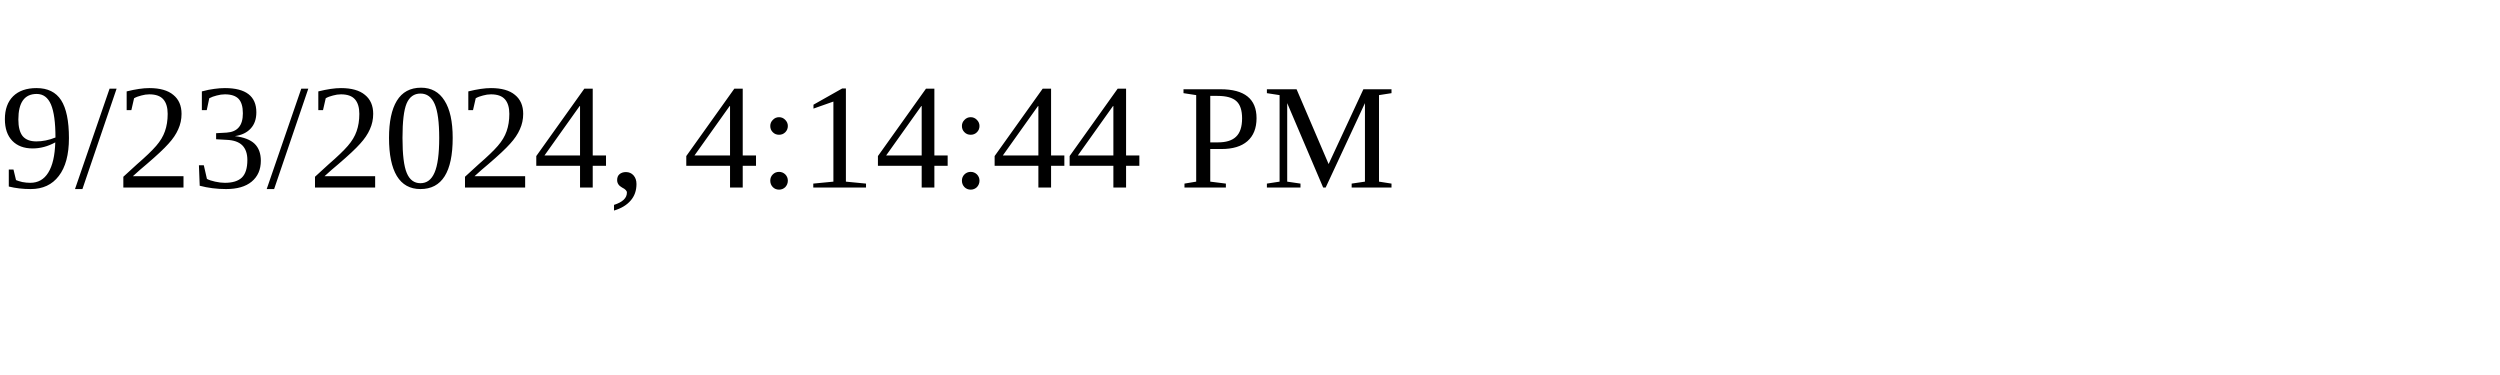
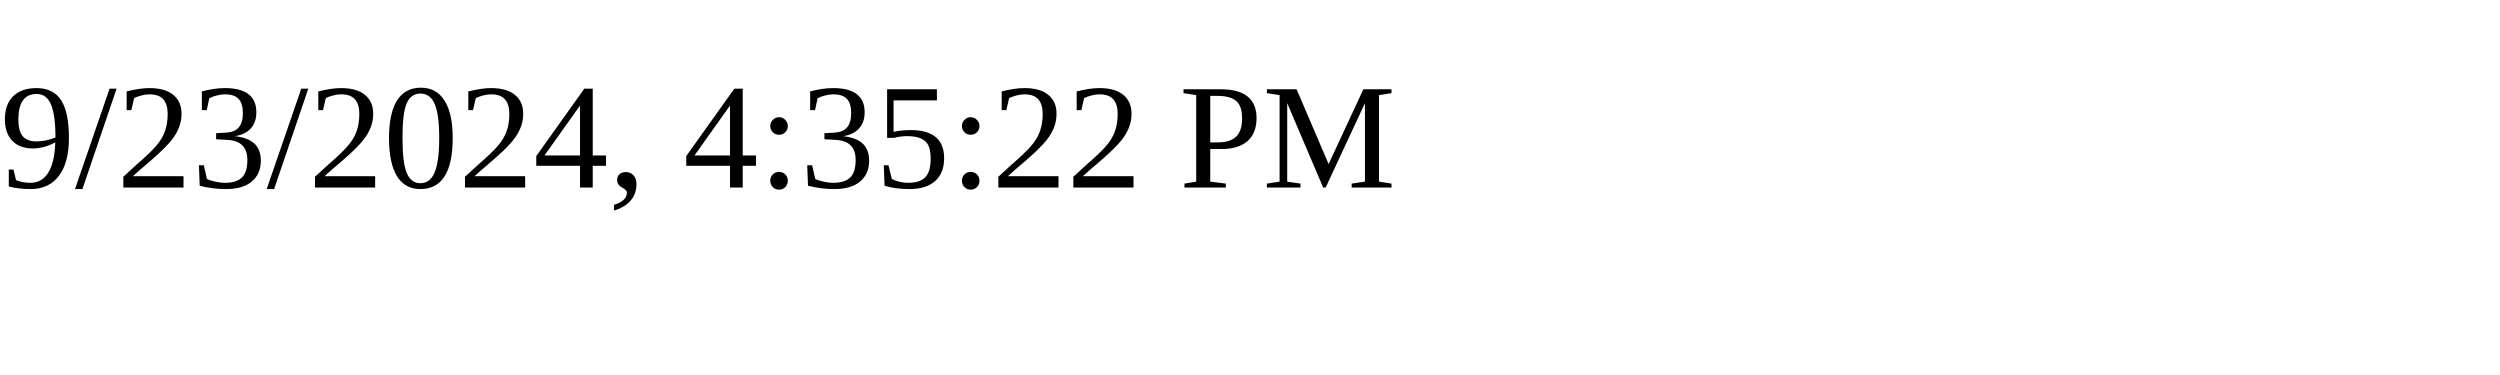
<svg xmlns="http://www.w3.org/2000/svg" height="30" width="200">
-   <text x="0" y="15">9/23/2024, 4:14:44 PM</text>
+   <text x="0" y="15">9/23/2024, 4:35:22 PM</text>
</svg>
